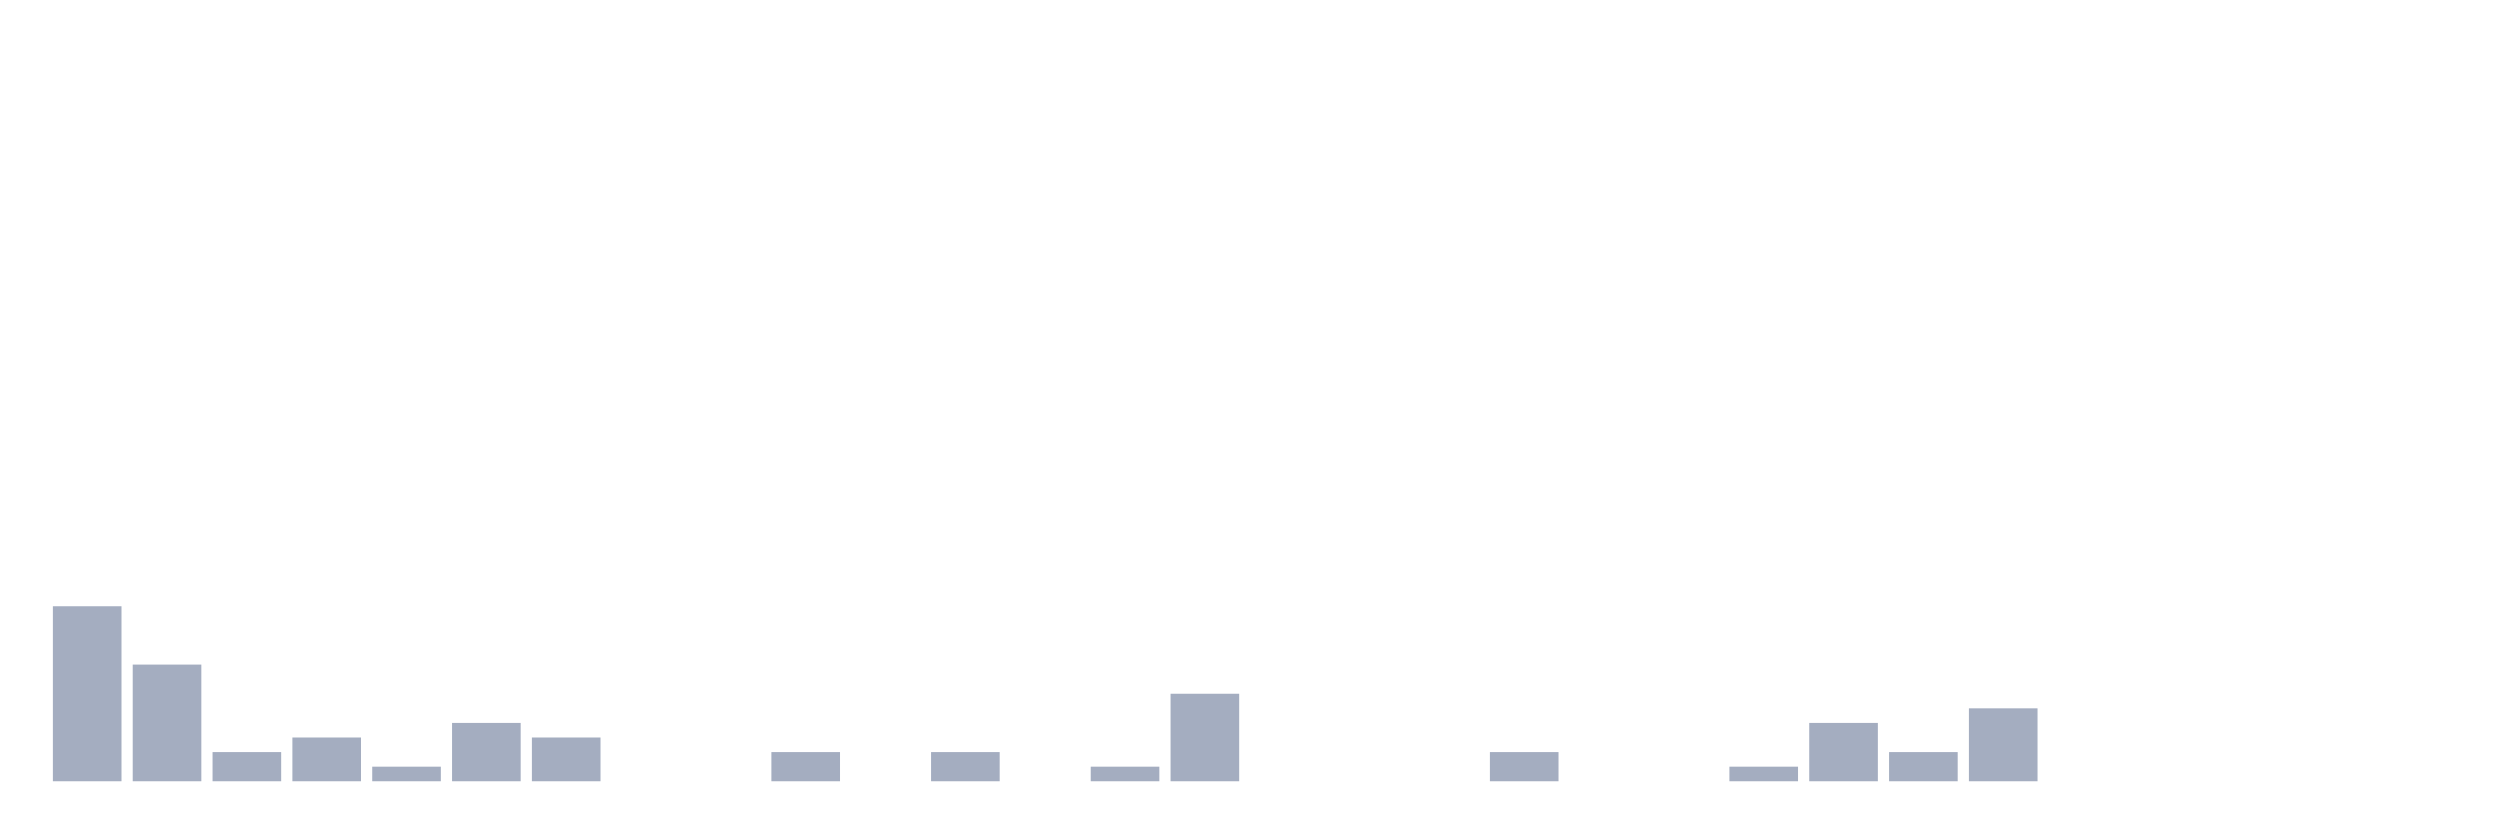
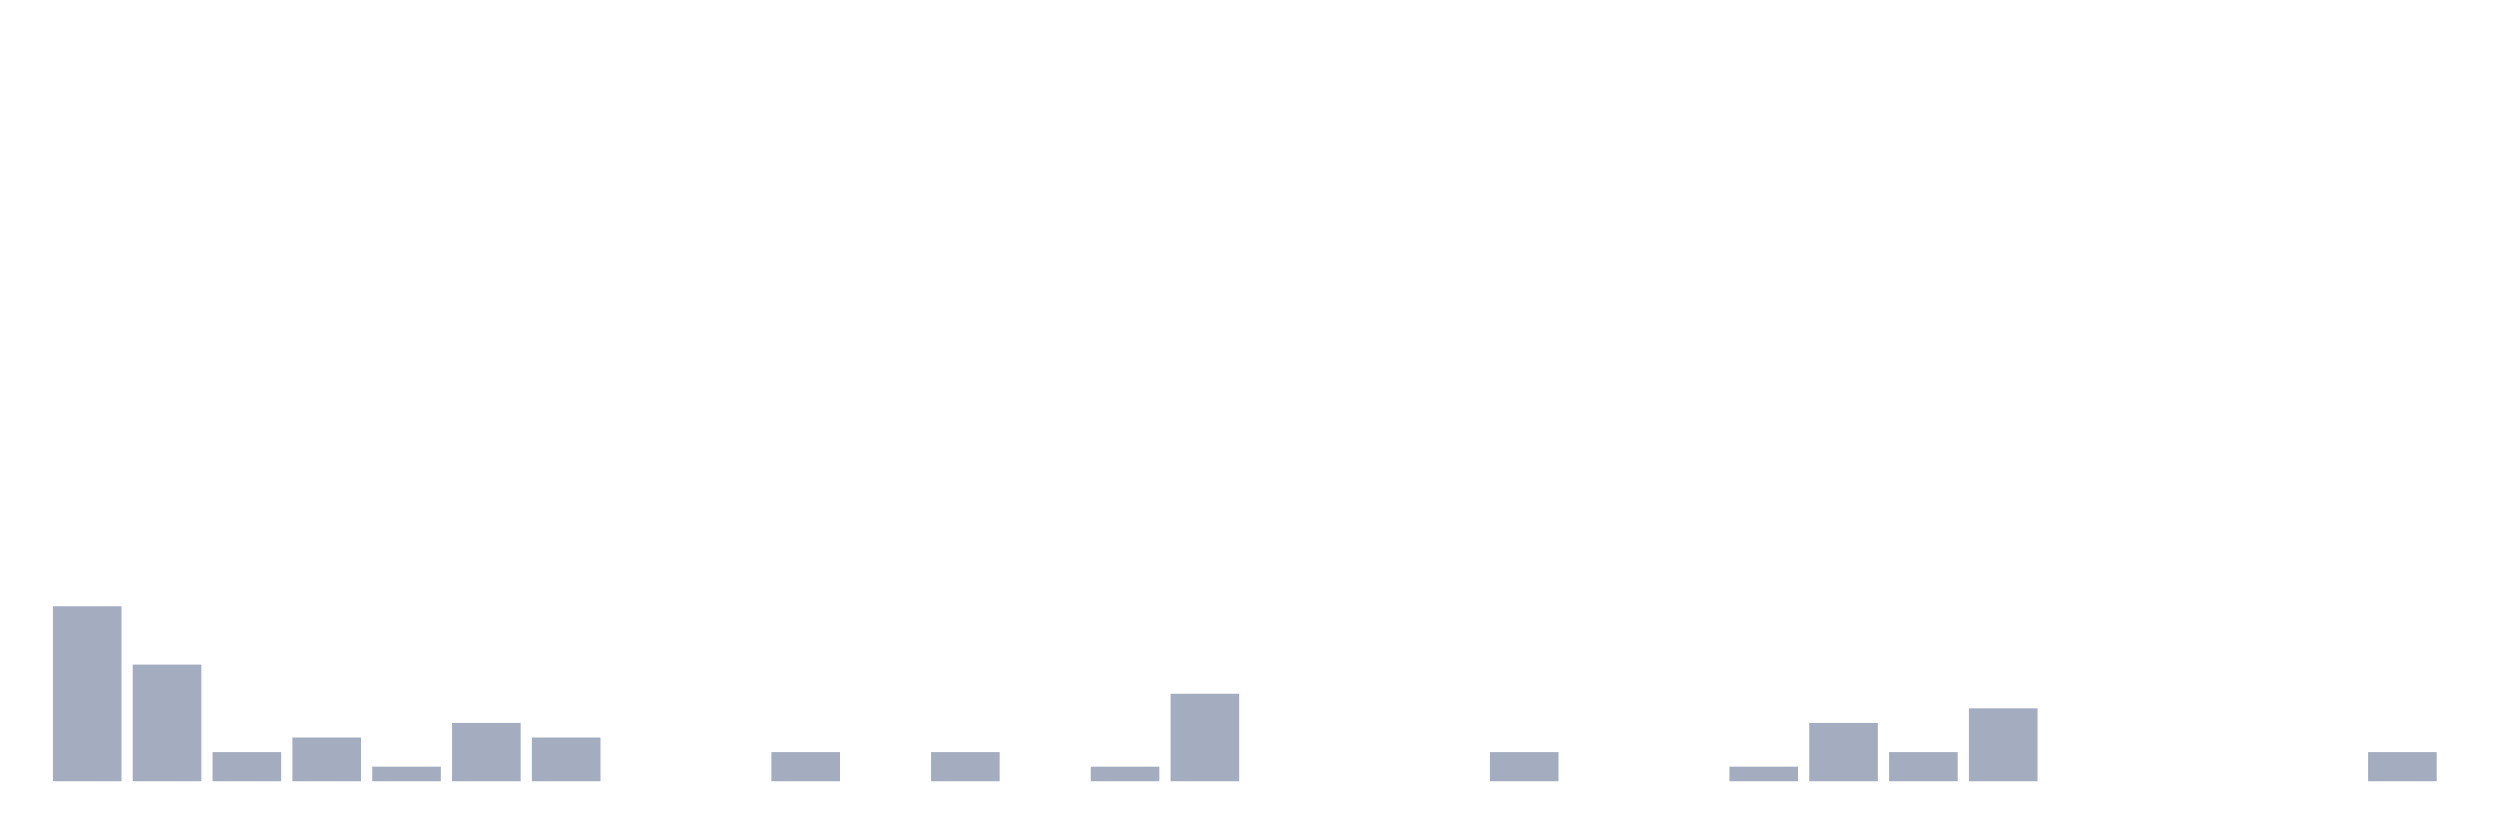
<svg xmlns="http://www.w3.org/2000/svg" viewBox="0 0 480 160">
  <g transform="translate(10,10)">
    <rect class="bar" x="0.153" width="13.175" y="106.4" height="33.6" fill="rgb(164,173,192)" />
    <rect class="bar" x="15.482" width="13.175" y="117.6" height="22.4" fill="rgb(164,173,192)" />
    <rect class="bar" x="30.81" width="13.175" y="134.4" height="5.6" fill="rgb(164,173,192)" />
    <rect class="bar" x="46.138" width="13.175" y="131.6" height="8.4" fill="rgb(164,173,192)" />
    <rect class="bar" x="61.466" width="13.175" y="137.2" height="2.8" fill="rgb(164,173,192)" />
    <rect class="bar" x="76.794" width="13.175" y="128.8" height="11.2" fill="rgb(164,173,192)" />
    <rect class="bar" x="92.123" width="13.175" y="131.6" height="8.4" fill="rgb(164,173,192)" />
    <rect class="bar" x="107.451" width="13.175" y="140" height="0" fill="rgb(164,173,192)" />
    <rect class="bar" x="122.779" width="13.175" y="140" height="0" fill="rgb(164,173,192)" />
    <rect class="bar" x="138.107" width="13.175" y="134.4" height="5.6" fill="rgb(164,173,192)" />
    <rect class="bar" x="153.436" width="13.175" y="140" height="0" fill="rgb(164,173,192)" />
    <rect class="bar" x="168.764" width="13.175" y="134.4" height="5.6" fill="rgb(164,173,192)" />
    <rect class="bar" x="184.092" width="13.175" y="140" height="0" fill="rgb(164,173,192)" />
    <rect class="bar" x="199.42" width="13.175" y="137.2" height="2.8" fill="rgb(164,173,192)" />
    <rect class="bar" x="214.748" width="13.175" y="123.2" height="16.8" fill="rgb(164,173,192)" />
    <rect class="bar" x="230.077" width="13.175" y="140" height="0" fill="rgb(164,173,192)" />
    <rect class="bar" x="245.405" width="13.175" y="140" height="0" fill="rgb(164,173,192)" />
    <rect class="bar" x="260.733" width="13.175" y="140" height="0" fill="rgb(164,173,192)" />
    <rect class="bar" x="276.061" width="13.175" y="134.4" height="5.6" fill="rgb(164,173,192)" />
    <rect class="bar" x="291.39" width="13.175" y="140" height="0" fill="rgb(164,173,192)" />
    <rect class="bar" x="306.718" width="13.175" y="140" height="0" fill="rgb(164,173,192)" />
    <rect class="bar" x="322.046" width="13.175" y="137.2" height="2.8" fill="rgb(164,173,192)" />
    <rect class="bar" x="337.374" width="13.175" y="128.8" height="11.2" fill="rgb(164,173,192)" />
    <rect class="bar" x="352.702" width="13.175" y="134.4" height="5.6" fill="rgb(164,173,192)" />
    <rect class="bar" x="368.031" width="13.175" y="126" height="14" fill="rgb(164,173,192)" />
    <rect class="bar" x="383.359" width="13.175" y="140" height="0" fill="rgb(164,173,192)" />
    <rect class="bar" x="398.687" width="13.175" y="140" height="0" fill="rgb(164,173,192)" />
    <rect class="bar" x="414.015" width="13.175" y="140" height="0" fill="rgb(164,173,192)" />
    <rect class="bar" x="429.344" width="13.175" y="140" height="0" fill="rgb(164,173,192)" />
-     <rect class="bar" x="444.672" width="13.175" y="140" height="0" fill="rgb(164,173,192)" />
+     <rect class="bar" x="444.672" width="13.175" y="134.4" height="5.6" fill="rgb(164,173,192)" />
  </g>
</svg>
